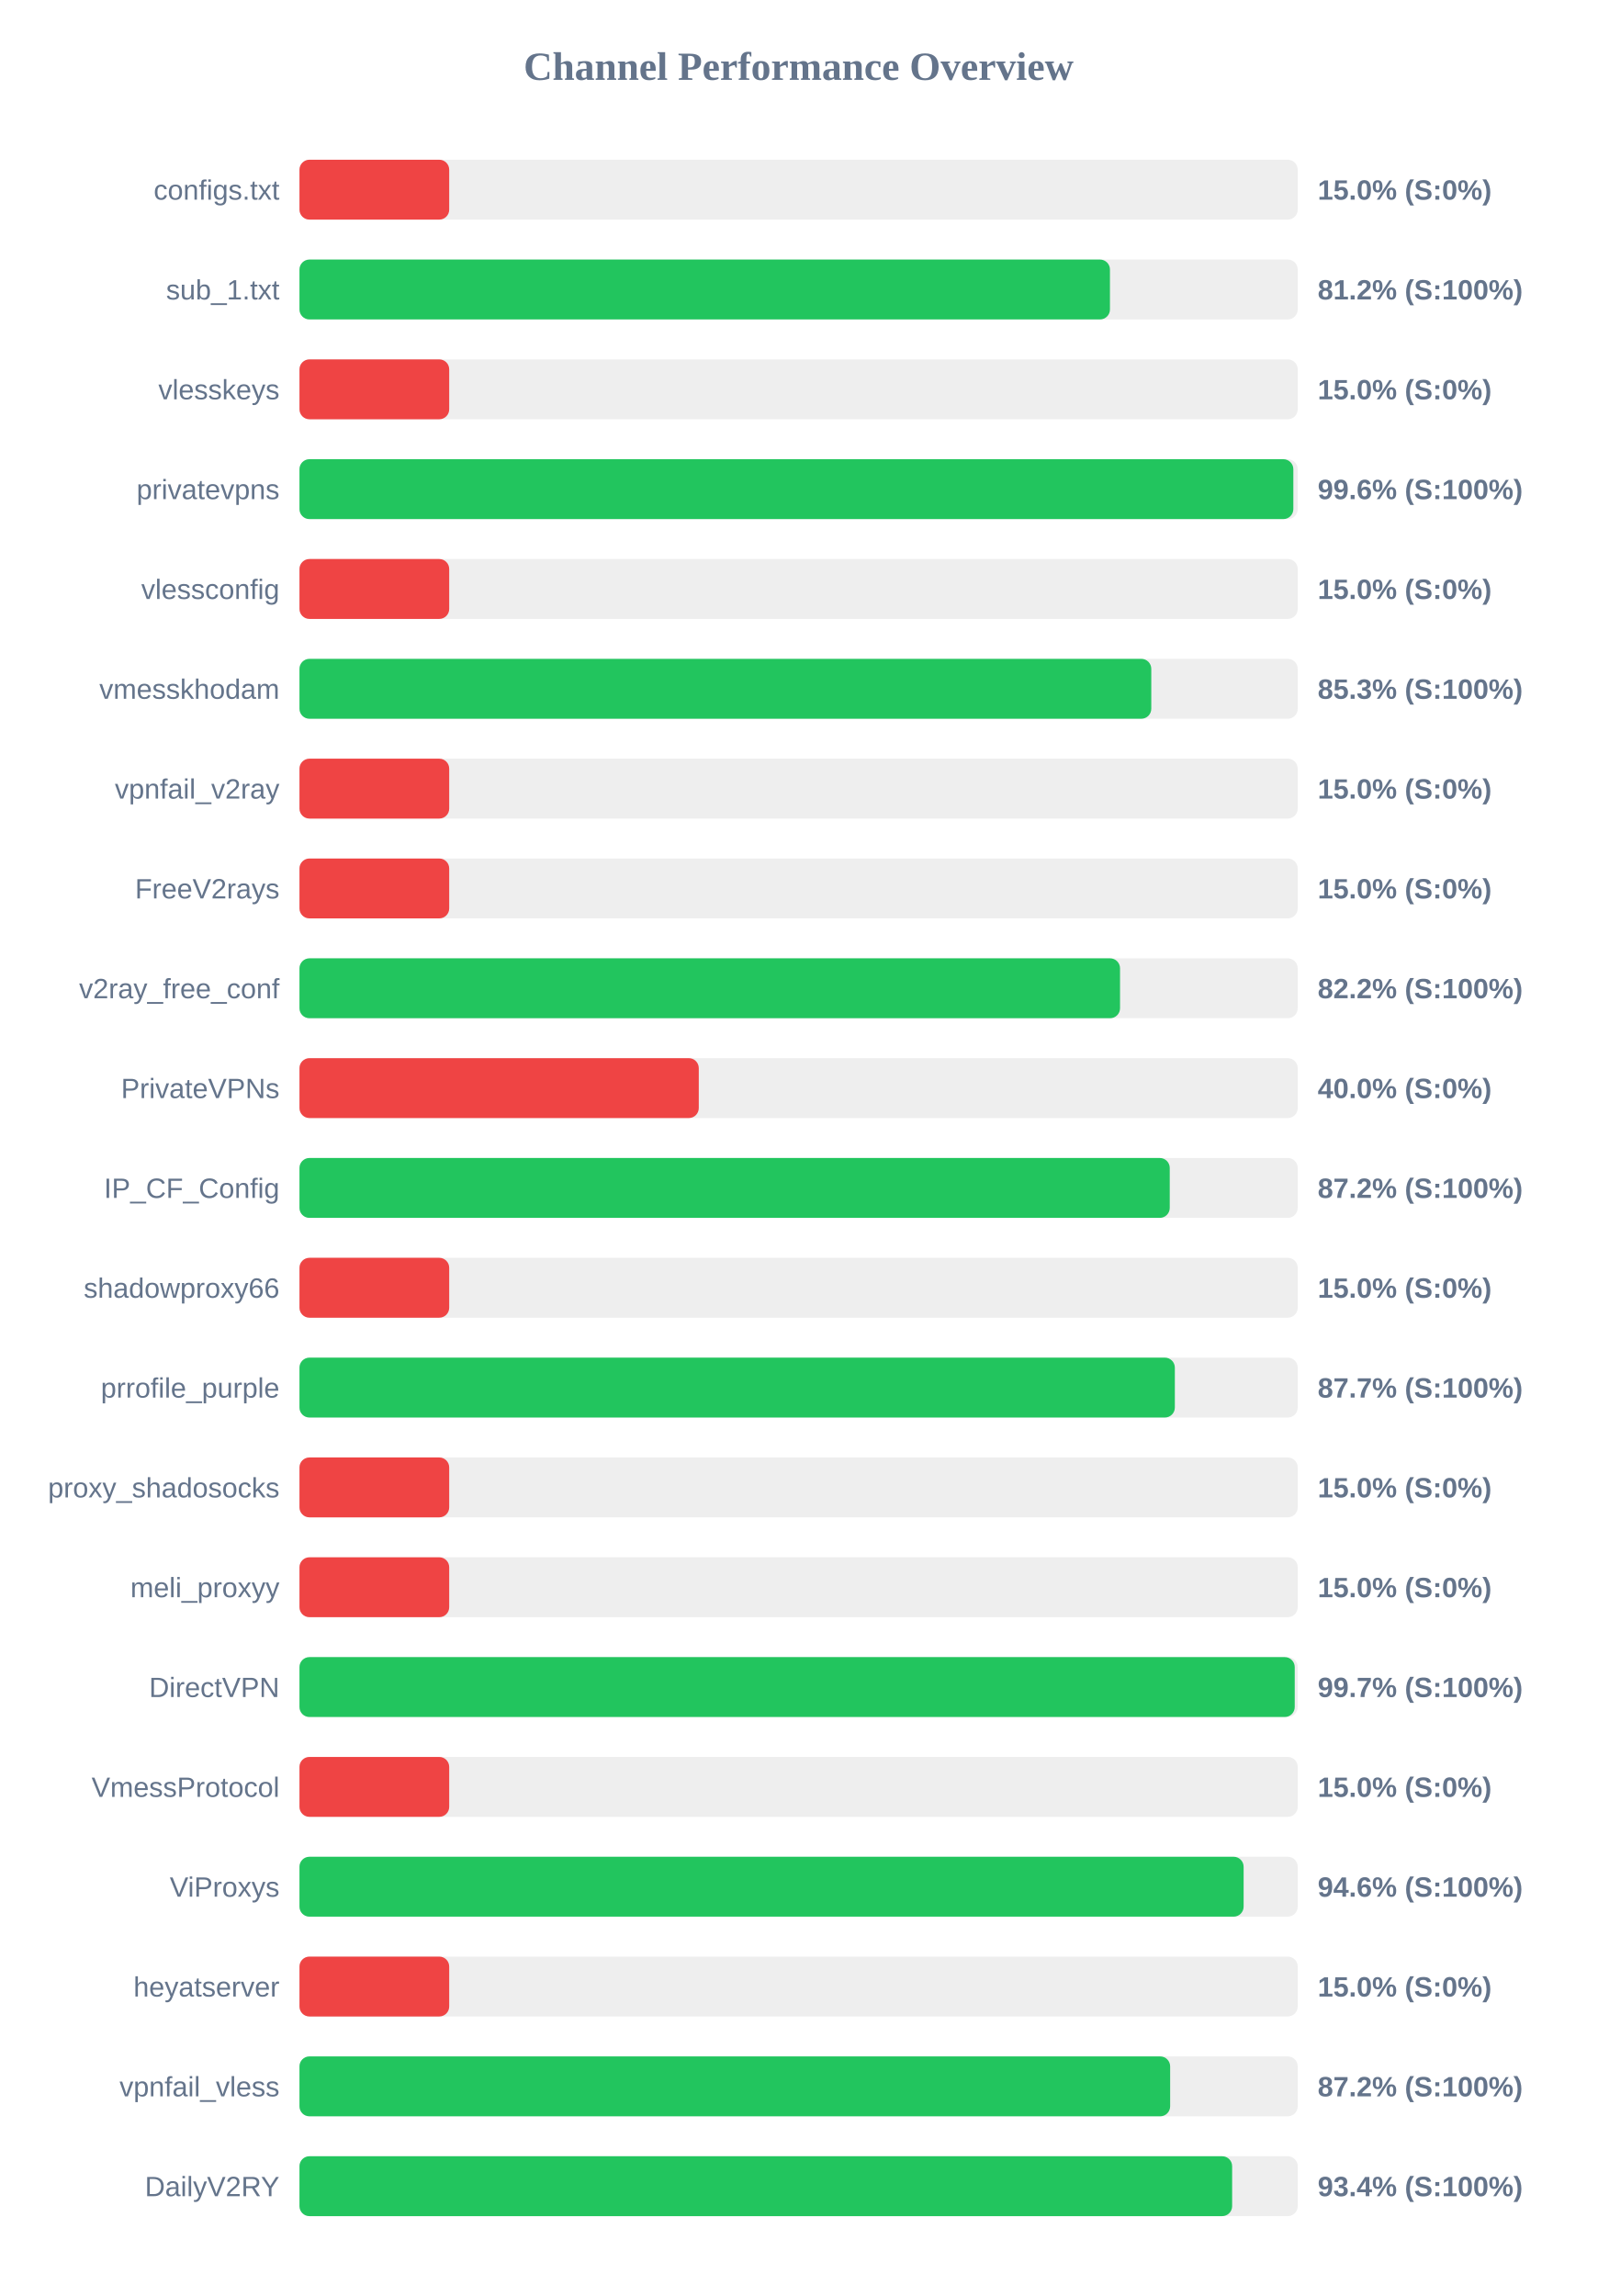
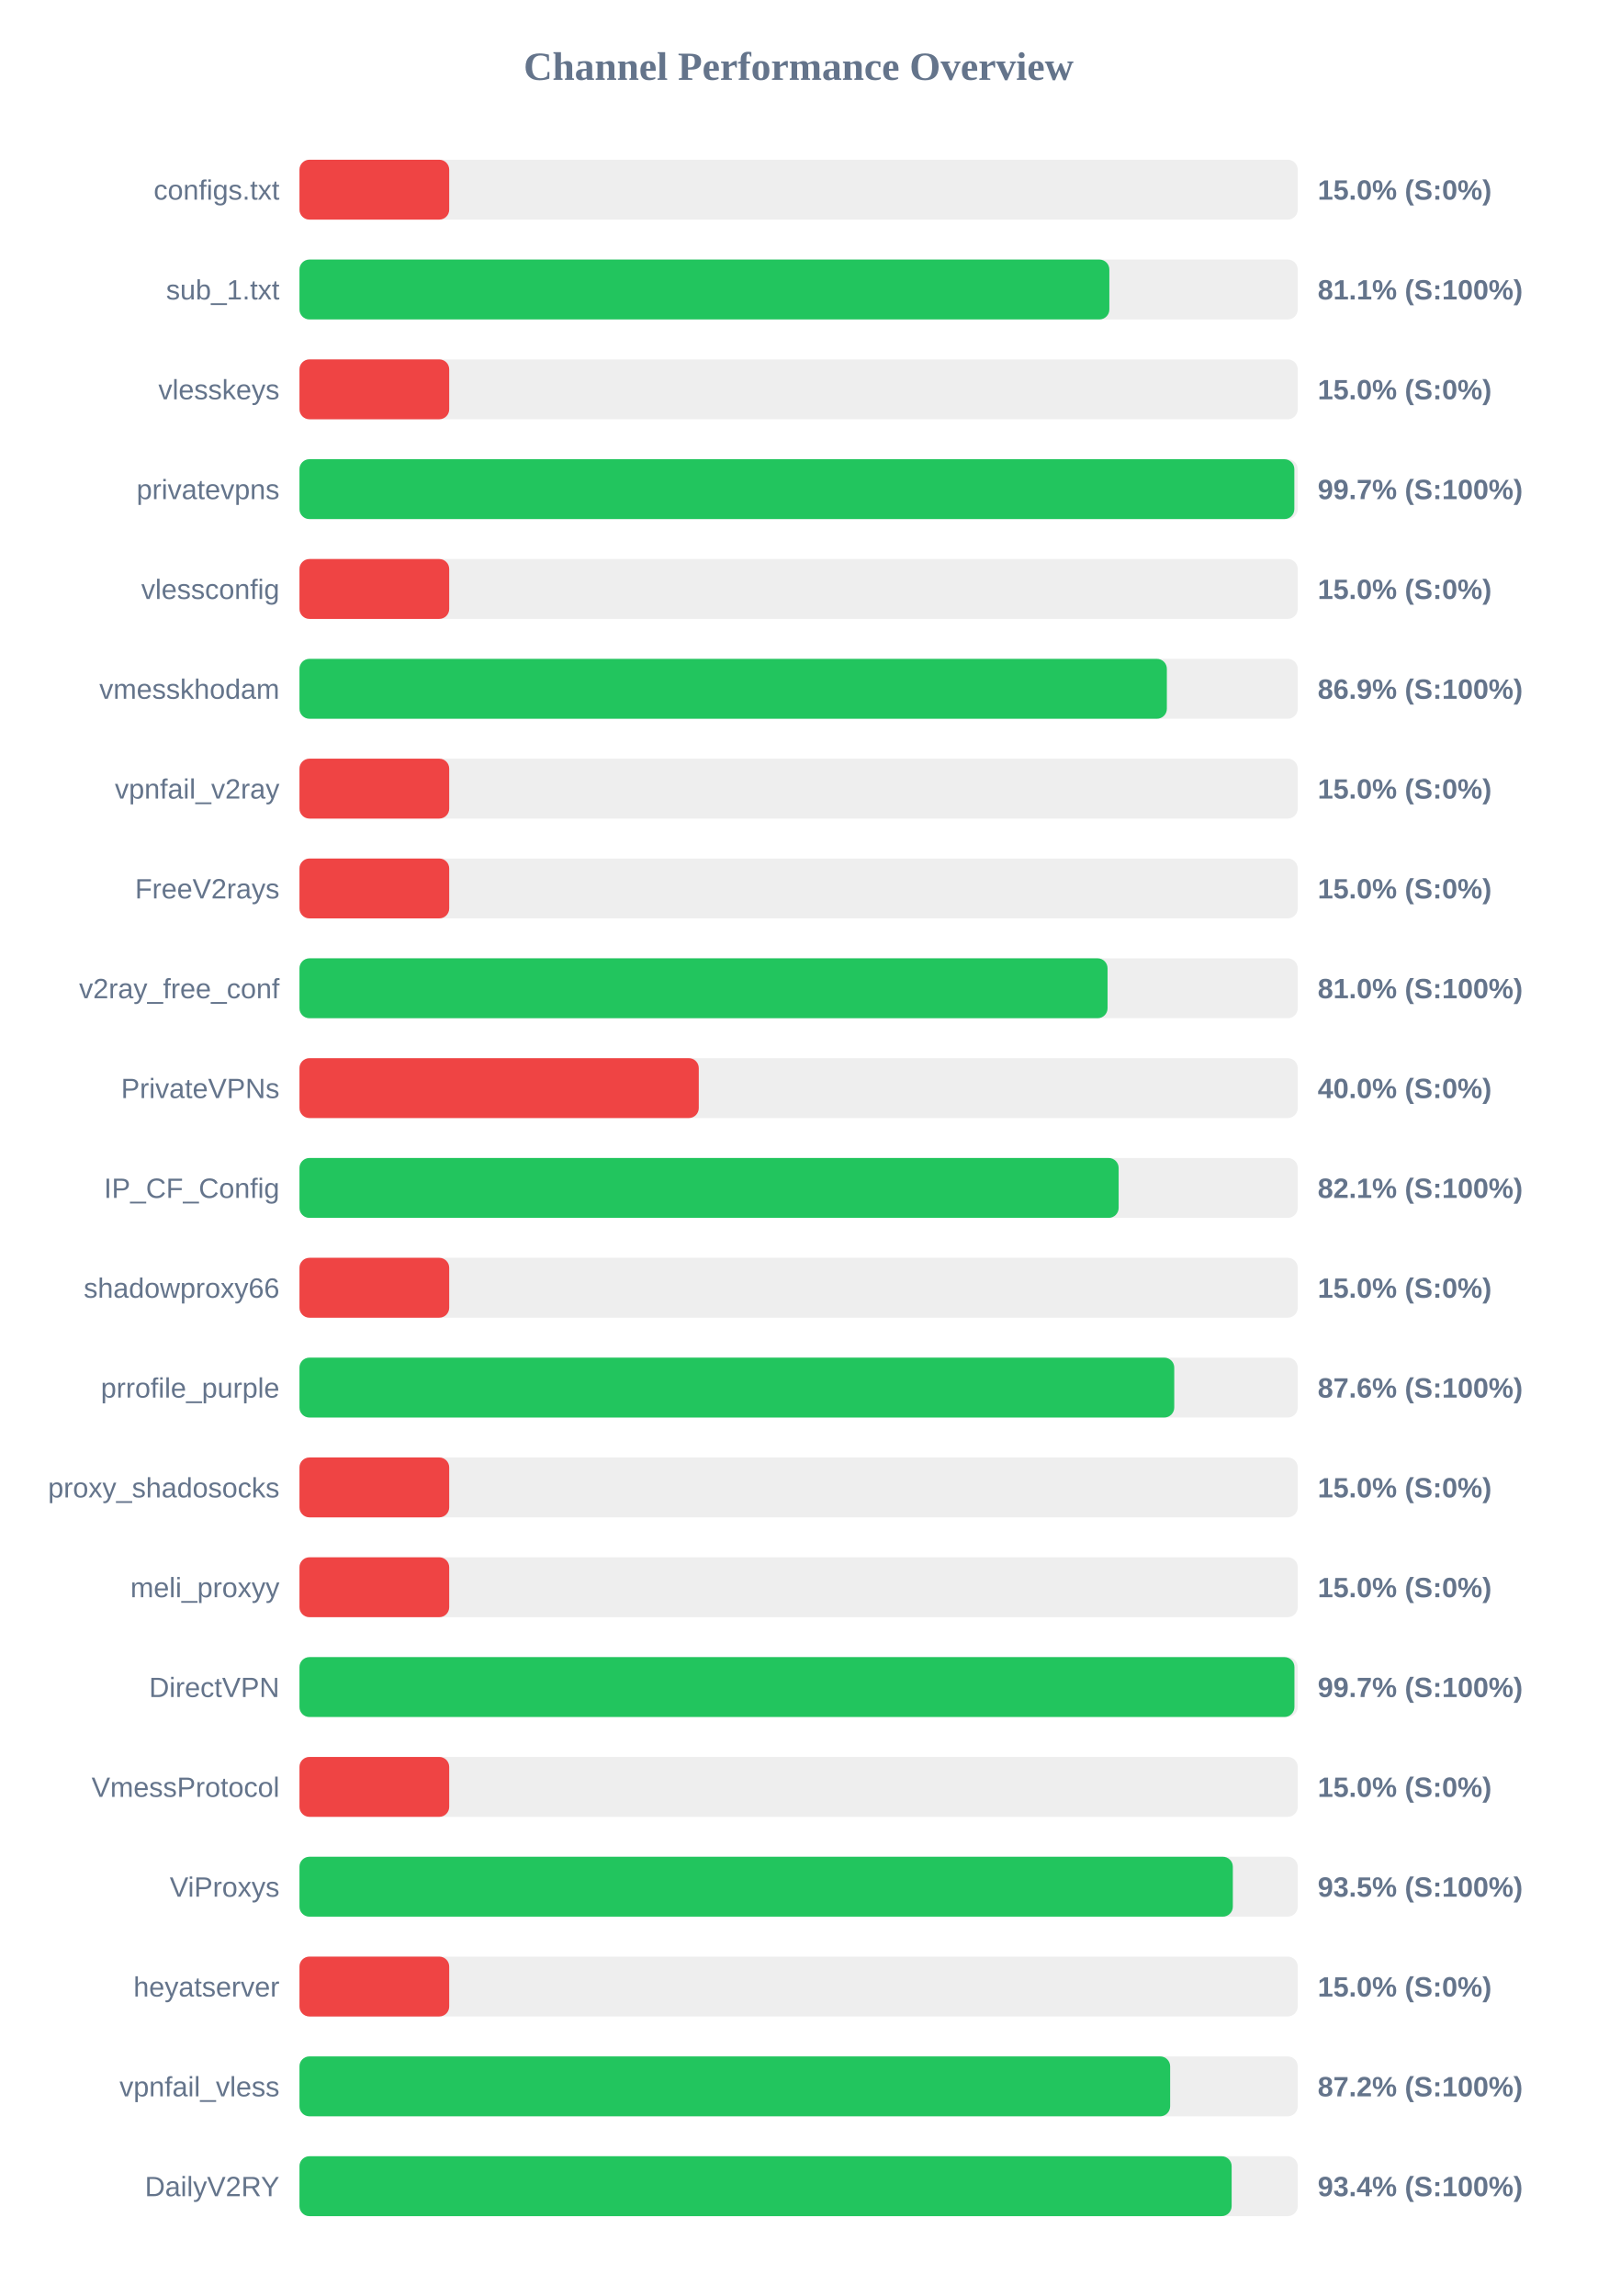
<svg xmlns="http://www.w3.org/2000/svg" width="800" height="1150" version="1.1">
  <style>
        .row { font: 14px Arial; fill: #64748b; }
        .score { font: bold 14px Arial; fill: #64748b; }
    </style>
  <text x="400" y="40" text-anchor="middle" font-size="20px" font-weight="bold" fill="#64748b">Channel Performance Overview</text>
  <rect x="150" y="80" width="500" height="30" fill="#eee" rx="5" />
  <rect x="150" y="80" width="75.0" height="30" fill="#ef4444" rx="5" />
  <text x="140" y="100" text-anchor="end" class="row">configs.txt</text>
  <text x="660" y="100" text-anchor="start" class="score">15.0% (S:0%)</text>
  <rect x="150" y="130" width="500" height="30" fill="#eee" rx="5" />
-   <rect x="150" y="130" width="405.95" height="30" fill="#22c55e" rx="5" />
+   <rect x="150" y="130" width="405.65" height="30" fill="#22c55e" rx="5" />
  <text x="140" y="150" text-anchor="end" class="row">sub_1.txt</text>
-   <text x="660" y="150" text-anchor="start" class="score">81.2% (S:100%)</text>
+   <text x="660" y="150" text-anchor="start" class="score">81.1% (S:100%)</text>
  <rect x="150" y="180" width="500" height="30" fill="#eee" rx="5" />
  <rect x="150" y="180" width="75.0" height="30" fill="#ef4444" rx="5" />
  <text x="140" y="200" text-anchor="end" class="row">vlesskeys</text>
  <text x="660" y="200" text-anchor="start" class="score">15.0% (S:0%)</text>
  <rect x="150" y="230" width="500" height="30" fill="#eee" rx="5" />
-   <rect x="150" y="230" width="497.8" height="30" fill="#22c55e" rx="5" />
+   <rect x="150" y="230" width="498.3" height="30" fill="#22c55e" rx="5" />
  <text x="140" y="250" text-anchor="end" class="row">privatevpns</text>
-   <text x="660" y="250" text-anchor="start" class="score">99.6% (S:100%)</text>
+   <text x="660" y="250" text-anchor="start" class="score">99.7% (S:100%)</text>
  <rect x="150" y="280" width="500" height="30" fill="#eee" rx="5" />
  <rect x="150" y="280" width="75.0" height="30" fill="#ef4444" rx="5" />
  <text x="140" y="300" text-anchor="end" class="row">vlessconfig</text>
  <text x="660" y="300" text-anchor="start" class="score">15.0% (S:0%)</text>
  <rect x="150" y="330" width="500" height="30" fill="#eee" rx="5" />
-   <rect x="150" y="330" width="426.65" height="30" fill="#22c55e" rx="5" />
+   <rect x="150" y="330" width="434.45" height="30" fill="#22c55e" rx="5" />
  <text x="140" y="350" text-anchor="end" class="row">vmesskhodam</text>
-   <text x="660" y="350" text-anchor="start" class="score">85.3% (S:100%)</text>
+   <text x="660" y="350" text-anchor="start" class="score">86.9% (S:100%)</text>
  <rect x="150" y="380" width="500" height="30" fill="#eee" rx="5" />
  <rect x="150" y="380" width="75.0" height="30" fill="#ef4444" rx="5" />
  <text x="140" y="400" text-anchor="end" class="row">vpnfail_v2ray</text>
  <text x="660" y="400" text-anchor="start" class="score">15.0% (S:0%)</text>
  <rect x="150" y="430" width="500" height="30" fill="#eee" rx="5" />
  <rect x="150" y="430" width="75.0" height="30" fill="#ef4444" rx="5" />
  <text x="140" y="450" text-anchor="end" class="row">FreeV2rays</text>
  <text x="660" y="450" text-anchor="start" class="score">15.0% (S:0%)</text>
  <rect x="150" y="480" width="500" height="30" fill="#eee" rx="5" />
-   <rect x="150" y="480" width="411.0" height="30" fill="#22c55e" rx="5" />
+   <rect x="150" y="480" width="404.75" height="30" fill="#22c55e" rx="5" />
  <text x="140" y="500" text-anchor="end" class="row">v2ray_free_conf</text>
-   <text x="660" y="500" text-anchor="start" class="score">82.2% (S:100%)</text>
+   <text x="660" y="500" text-anchor="start" class="score">81.0% (S:100%)</text>
  <rect x="150" y="530" width="500" height="30" fill="#eee" rx="5" />
  <rect x="150" y="530" width="200.0" height="30" fill="#ef4444" rx="5" />
  <text x="140" y="550" text-anchor="end" class="row">PrivateVPNs</text>
  <text x="660" y="550" text-anchor="start" class="score">40.0% (S:0%)</text>
  <rect x="150" y="580" width="500" height="30" fill="#eee" rx="5" />
-   <rect x="150" y="580" width="435.9" height="30" fill="#22c55e" rx="5" />
+   <rect x="150" y="580" width="410.3" height="30" fill="#22c55e" rx="5" />
  <text x="140" y="600" text-anchor="end" class="row">IP_CF_Config</text>
-   <text x="660" y="600" text-anchor="start" class="score">87.2% (S:100%)</text>
+   <text x="660" y="600" text-anchor="start" class="score">82.1% (S:100%)</text>
  <rect x="150" y="630" width="500" height="30" fill="#eee" rx="5" />
  <rect x="150" y="630" width="75.0" height="30" fill="#ef4444" rx="5" />
  <text x="140" y="650" text-anchor="end" class="row">shadowproxy66</text>
  <text x="660" y="650" text-anchor="start" class="score">15.0% (S:0%)</text>
  <rect x="150" y="680" width="500" height="30" fill="#eee" rx="5" />
-   <rect x="150" y="680" width="438.45" height="30" fill="#22c55e" rx="5" />
+   <rect x="150" y="680" width="438.15" height="30" fill="#22c55e" rx="5" />
  <text x="140" y="700" text-anchor="end" class="row">prrofile_purple</text>
-   <text x="660" y="700" text-anchor="start" class="score">87.7% (S:100%)</text>
+   <text x="660" y="700" text-anchor="start" class="score">87.6% (S:100%)</text>
  <rect x="150" y="730" width="500" height="30" fill="#eee" rx="5" />
  <rect x="150" y="730" width="75.0" height="30" fill="#ef4444" rx="5" />
  <text x="140" y="750" text-anchor="end" class="row">proxy_shadosocks</text>
  <text x="660" y="750" text-anchor="start" class="score">15.0% (S:0%)</text>
  <rect x="150" y="780" width="500" height="30" fill="#eee" rx="5" />
  <rect x="150" y="780" width="75.0" height="30" fill="#ef4444" rx="5" />
  <text x="140" y="800" text-anchor="end" class="row">meli_proxyy</text>
  <text x="660" y="800" text-anchor="start" class="score">15.0% (S:0%)</text>
  <rect x="150" y="830" width="500" height="30" fill="#eee" rx="5" />
-   <rect x="150" y="830" width="498.5" height="30" fill="#22c55e" rx="5" />
+   <rect x="150" y="830" width="498.35" height="30" fill="#22c55e" rx="5" />
  <text x="140" y="850" text-anchor="end" class="row">DirectVPN</text>
  <text x="660" y="850" text-anchor="start" class="score">99.7% (S:100%)</text>
  <rect x="150" y="880" width="500" height="30" fill="#eee" rx="5" />
  <rect x="150" y="880" width="75.0" height="30" fill="#ef4444" rx="5" />
  <text x="140" y="900" text-anchor="end" class="row">VmessProtocol</text>
  <text x="660" y="900" text-anchor="start" class="score">15.0% (S:0%)</text>
  <rect x="150" y="930" width="500" height="30" fill="#eee" rx="5" />
-   <rect x="150" y="930" width="472.9" height="30" fill="#22c55e" rx="5" />
+   <rect x="150" y="930" width="467.5" height="30" fill="#22c55e" rx="5" />
  <text x="140" y="950" text-anchor="end" class="row">ViProxys</text>
-   <text x="660" y="950" text-anchor="start" class="score">94.6% (S:100%)</text>
+   <text x="660" y="950" text-anchor="start" class="score">93.5% (S:100%)</text>
  <rect x="150" y="980" width="500" height="30" fill="#eee" rx="5" />
  <rect x="150" y="980" width="75.0" height="30" fill="#ef4444" rx="5" />
  <text x="140" y="1000" text-anchor="end" class="row">heyatserver</text>
  <text x="660" y="1000" text-anchor="start" class="score">15.0% (S:0%)</text>
  <rect x="150" y="1030" width="500" height="30" fill="#eee" rx="5" />
  <rect x="150" y="1030" width="436.1" height="30" fill="#22c55e" rx="5" />
  <text x="140" y="1050" text-anchor="end" class="row">vpnfail_vless</text>
  <text x="660" y="1050" text-anchor="start" class="score">87.2% (S:100%)</text>
  <rect x="150" y="1080" width="500" height="30" fill="#eee" rx="5" />
-   <rect x="150" y="1080" width="467.15" height="30" fill="#22c55e" rx="5" />
+   <rect x="150" y="1080" width="466.9" height="30" fill="#22c55e" rx="5" />
  <text x="140" y="1100" text-anchor="end" class="row">DailyV2RY</text>
  <text x="660" y="1100" text-anchor="start" class="score">93.4% (S:100%)</text>
</svg>
